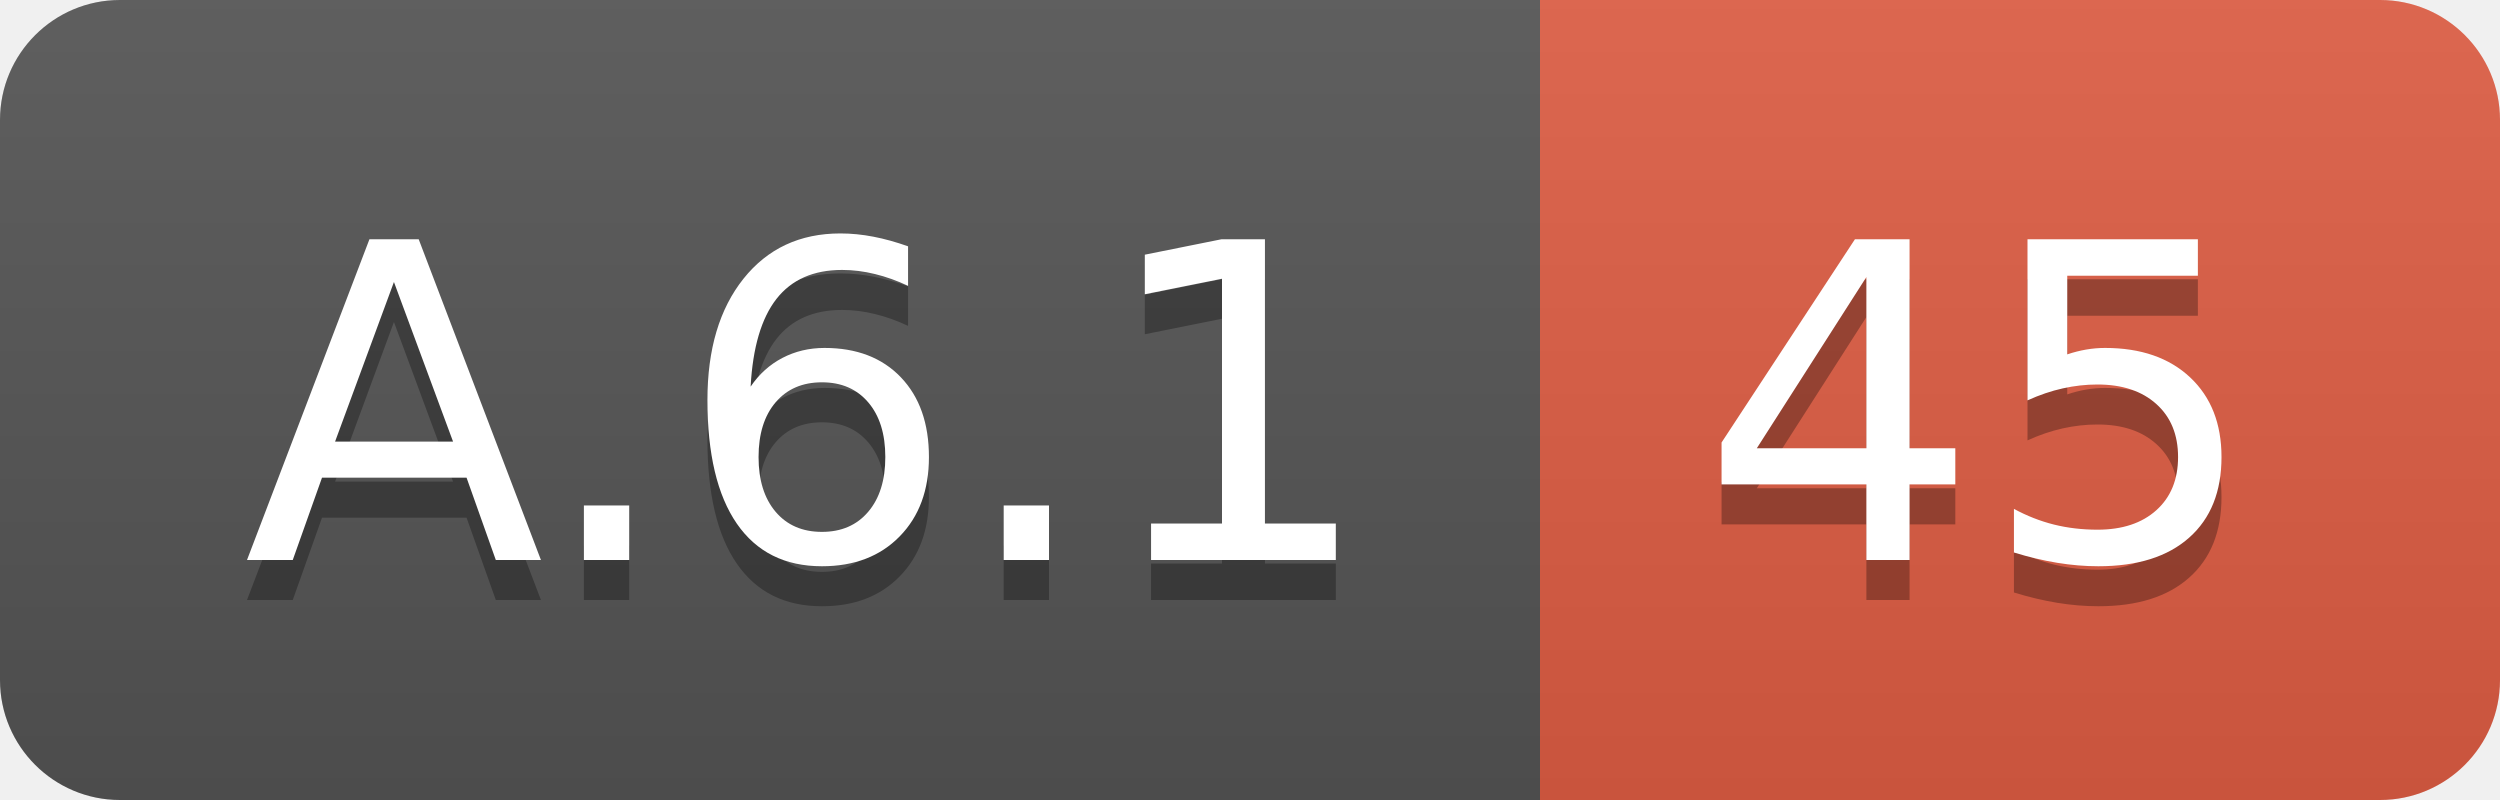
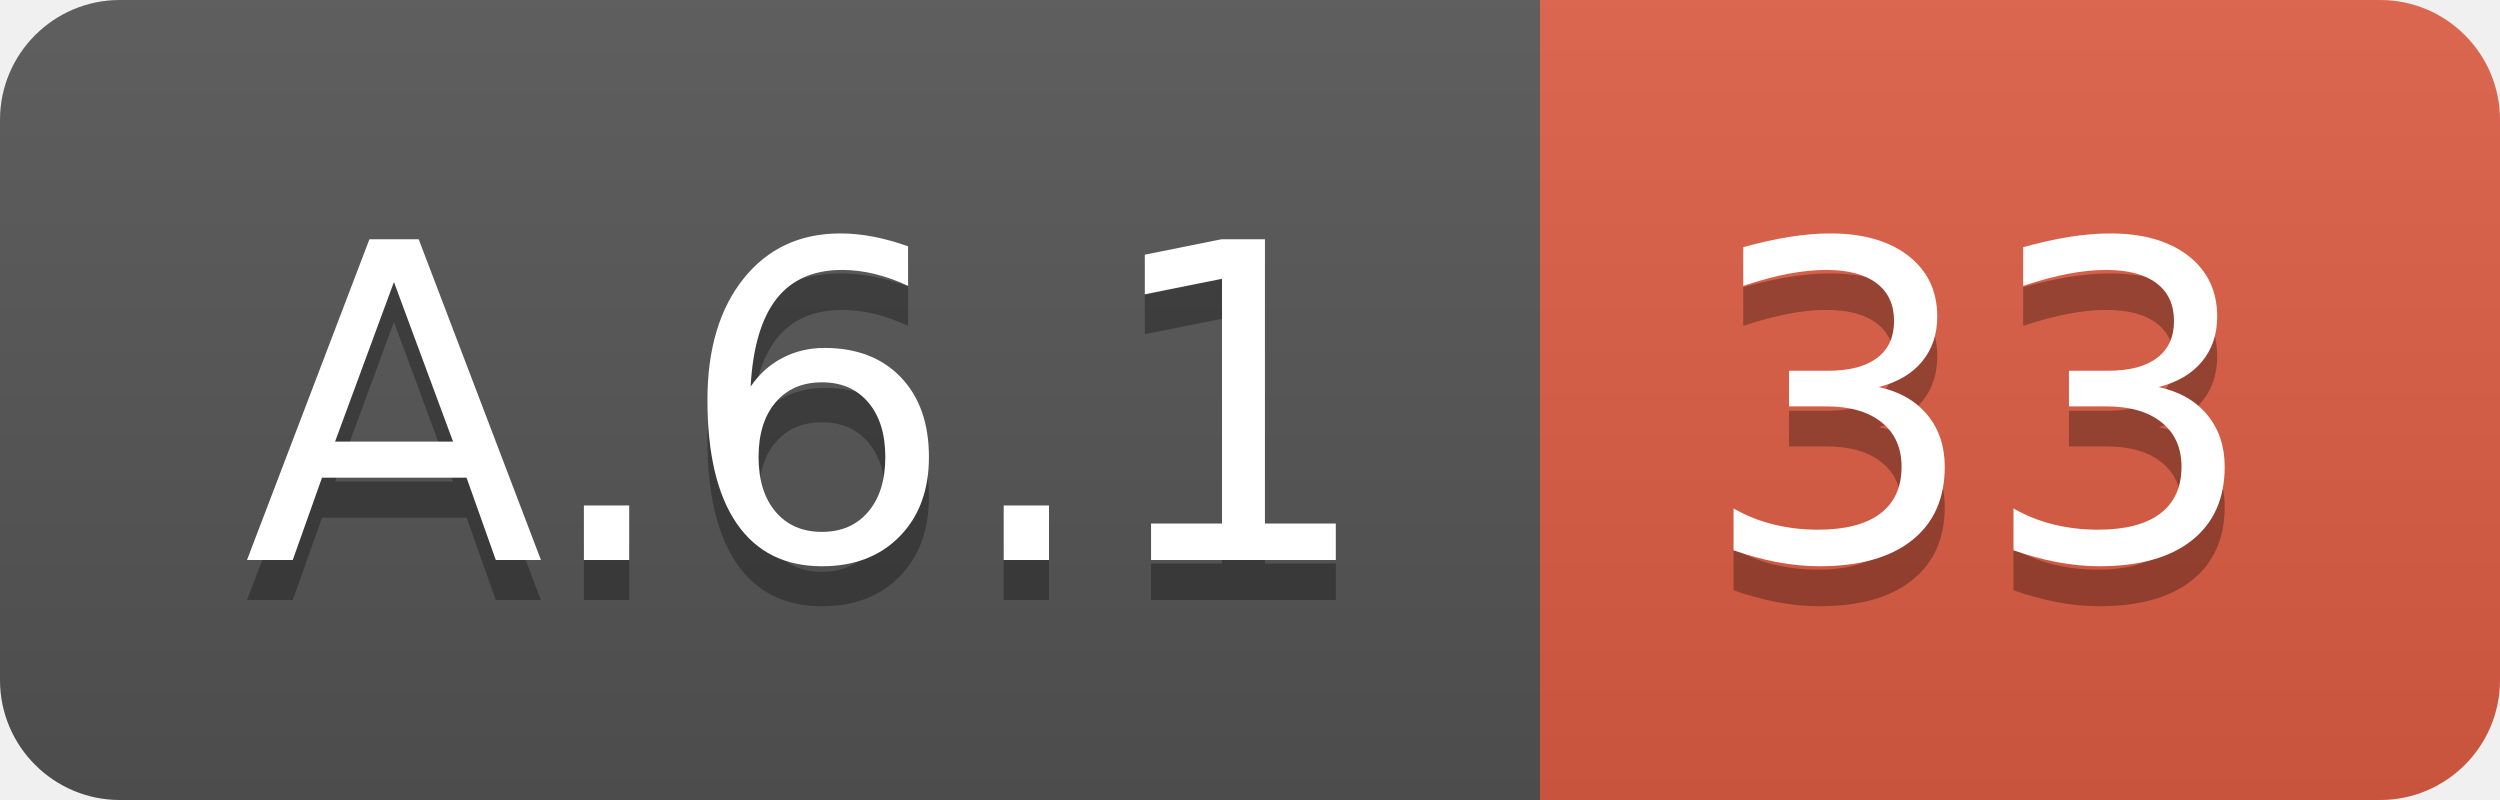
<svg xmlns="http://www.w3.org/2000/svg" width="62.5" height="20">
  <linearGradient id="smooth" x2="0" y2="100%">
    <stop offset="0" stop-color="#bbb" stop-opacity=".1" />
    <stop offset="1" stop-opacity=".1" />
  </linearGradient>
  <clipPath id="round">
    <rect width="62.5" height="20" rx="3" fill="#fff" />
  </clipPath>
  <g clip-path="url(#round)">
    <rect width="38.5" height="20" fill="#555" />
    <rect x="38.5" width="24.0" height="20" fill="#e05d44" />
    <rect width="62.5" height="20" fill="url(#smooth)" />
  </g>
  <g fill="#fff" text-anchor="middle" font-family="DejaVu Sans,Verdana,Geneva,sans-serif" font-size="110">
    <text x="202.5" y="150" fill="#010101" fill-opacity=".3" transform="scale(0.1)" textLength="285.0" lengthAdjust="spacing">A.6.1</text>
    <text x="202.5" y="140" transform="scale(0.1)" textLength="285.0" lengthAdjust="spacing">A.6.1</text>
-     <text x="495.0" y="150" fill="#010101" fill-opacity=".3" transform="scale(0.1)" textLength="140.0" lengthAdjust="spacing">45</text>
-     <text x="495.0" y="140" transform="scale(0.1)" textLength="140.0" lengthAdjust="spacing">45</text>
+     <text x="495.0" y="150" fill="#010101" fill-opacity=".3" transform="scale(0.1)" textLength="140.0" lengthAdjust="spacing">33</text>
+     <text x="495.0" y="140" transform="scale(0.1)" textLength="140.0" lengthAdjust="spacing">33</text>
  </g>
</svg>
